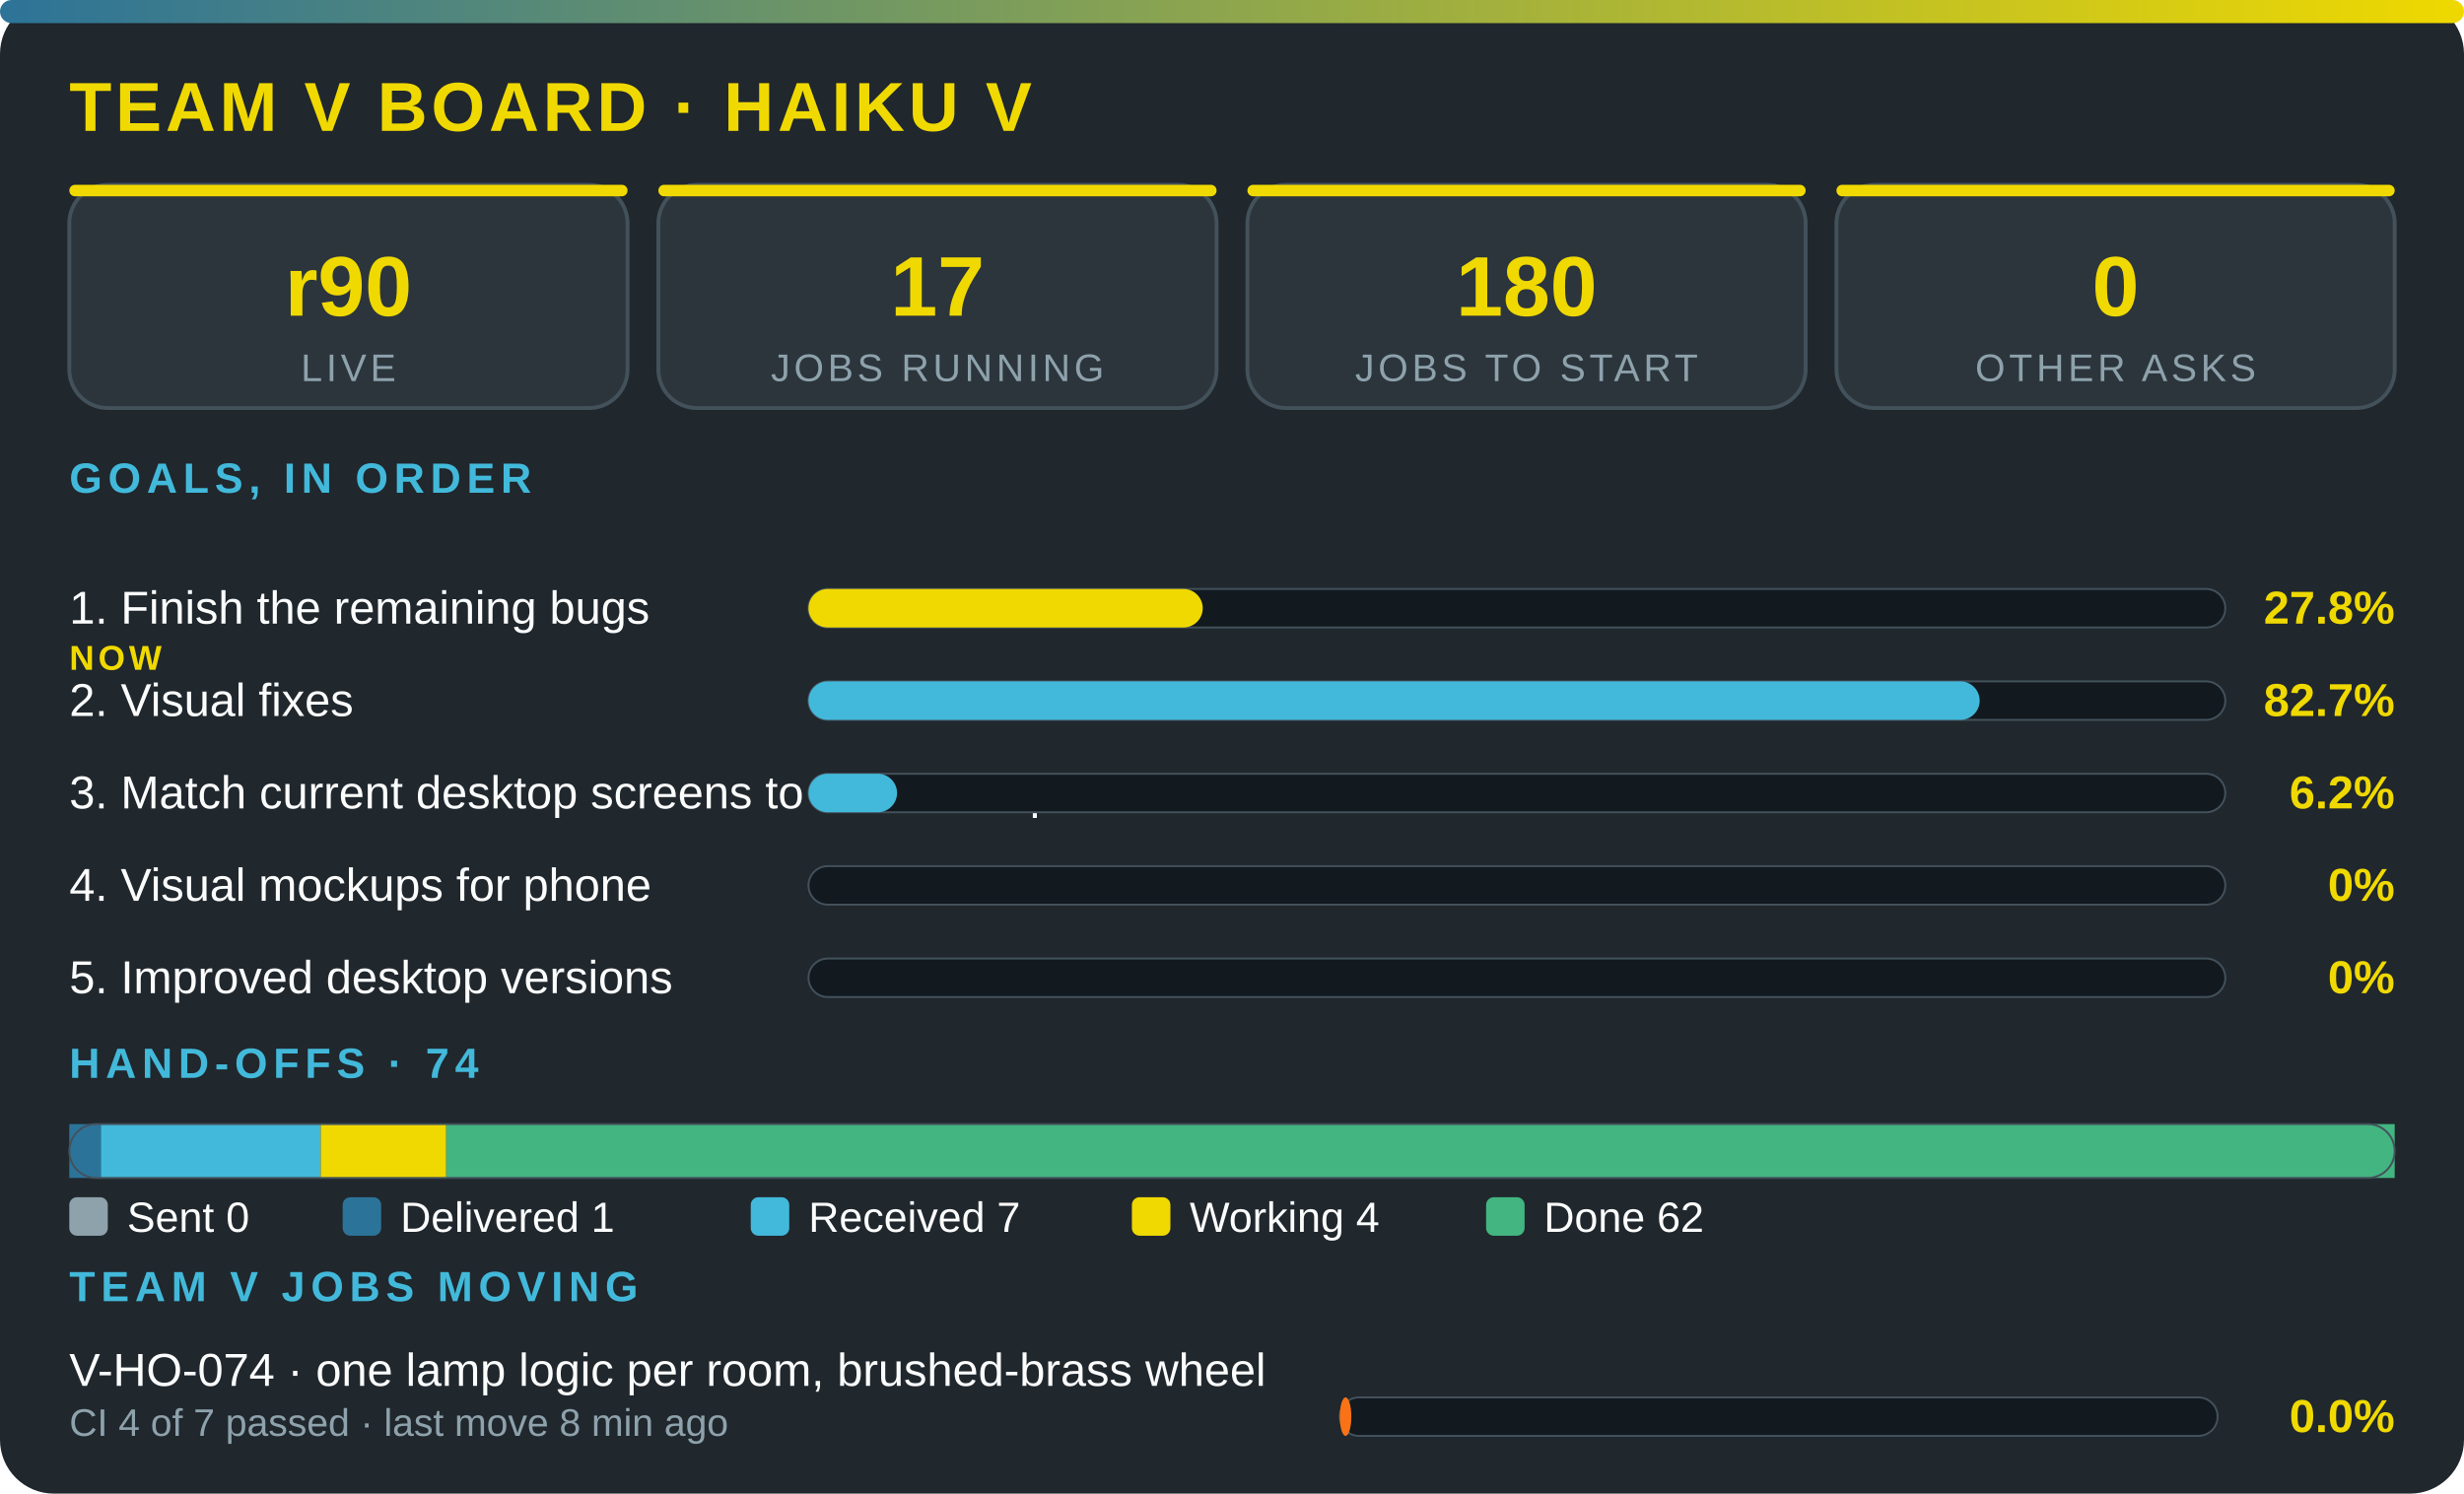
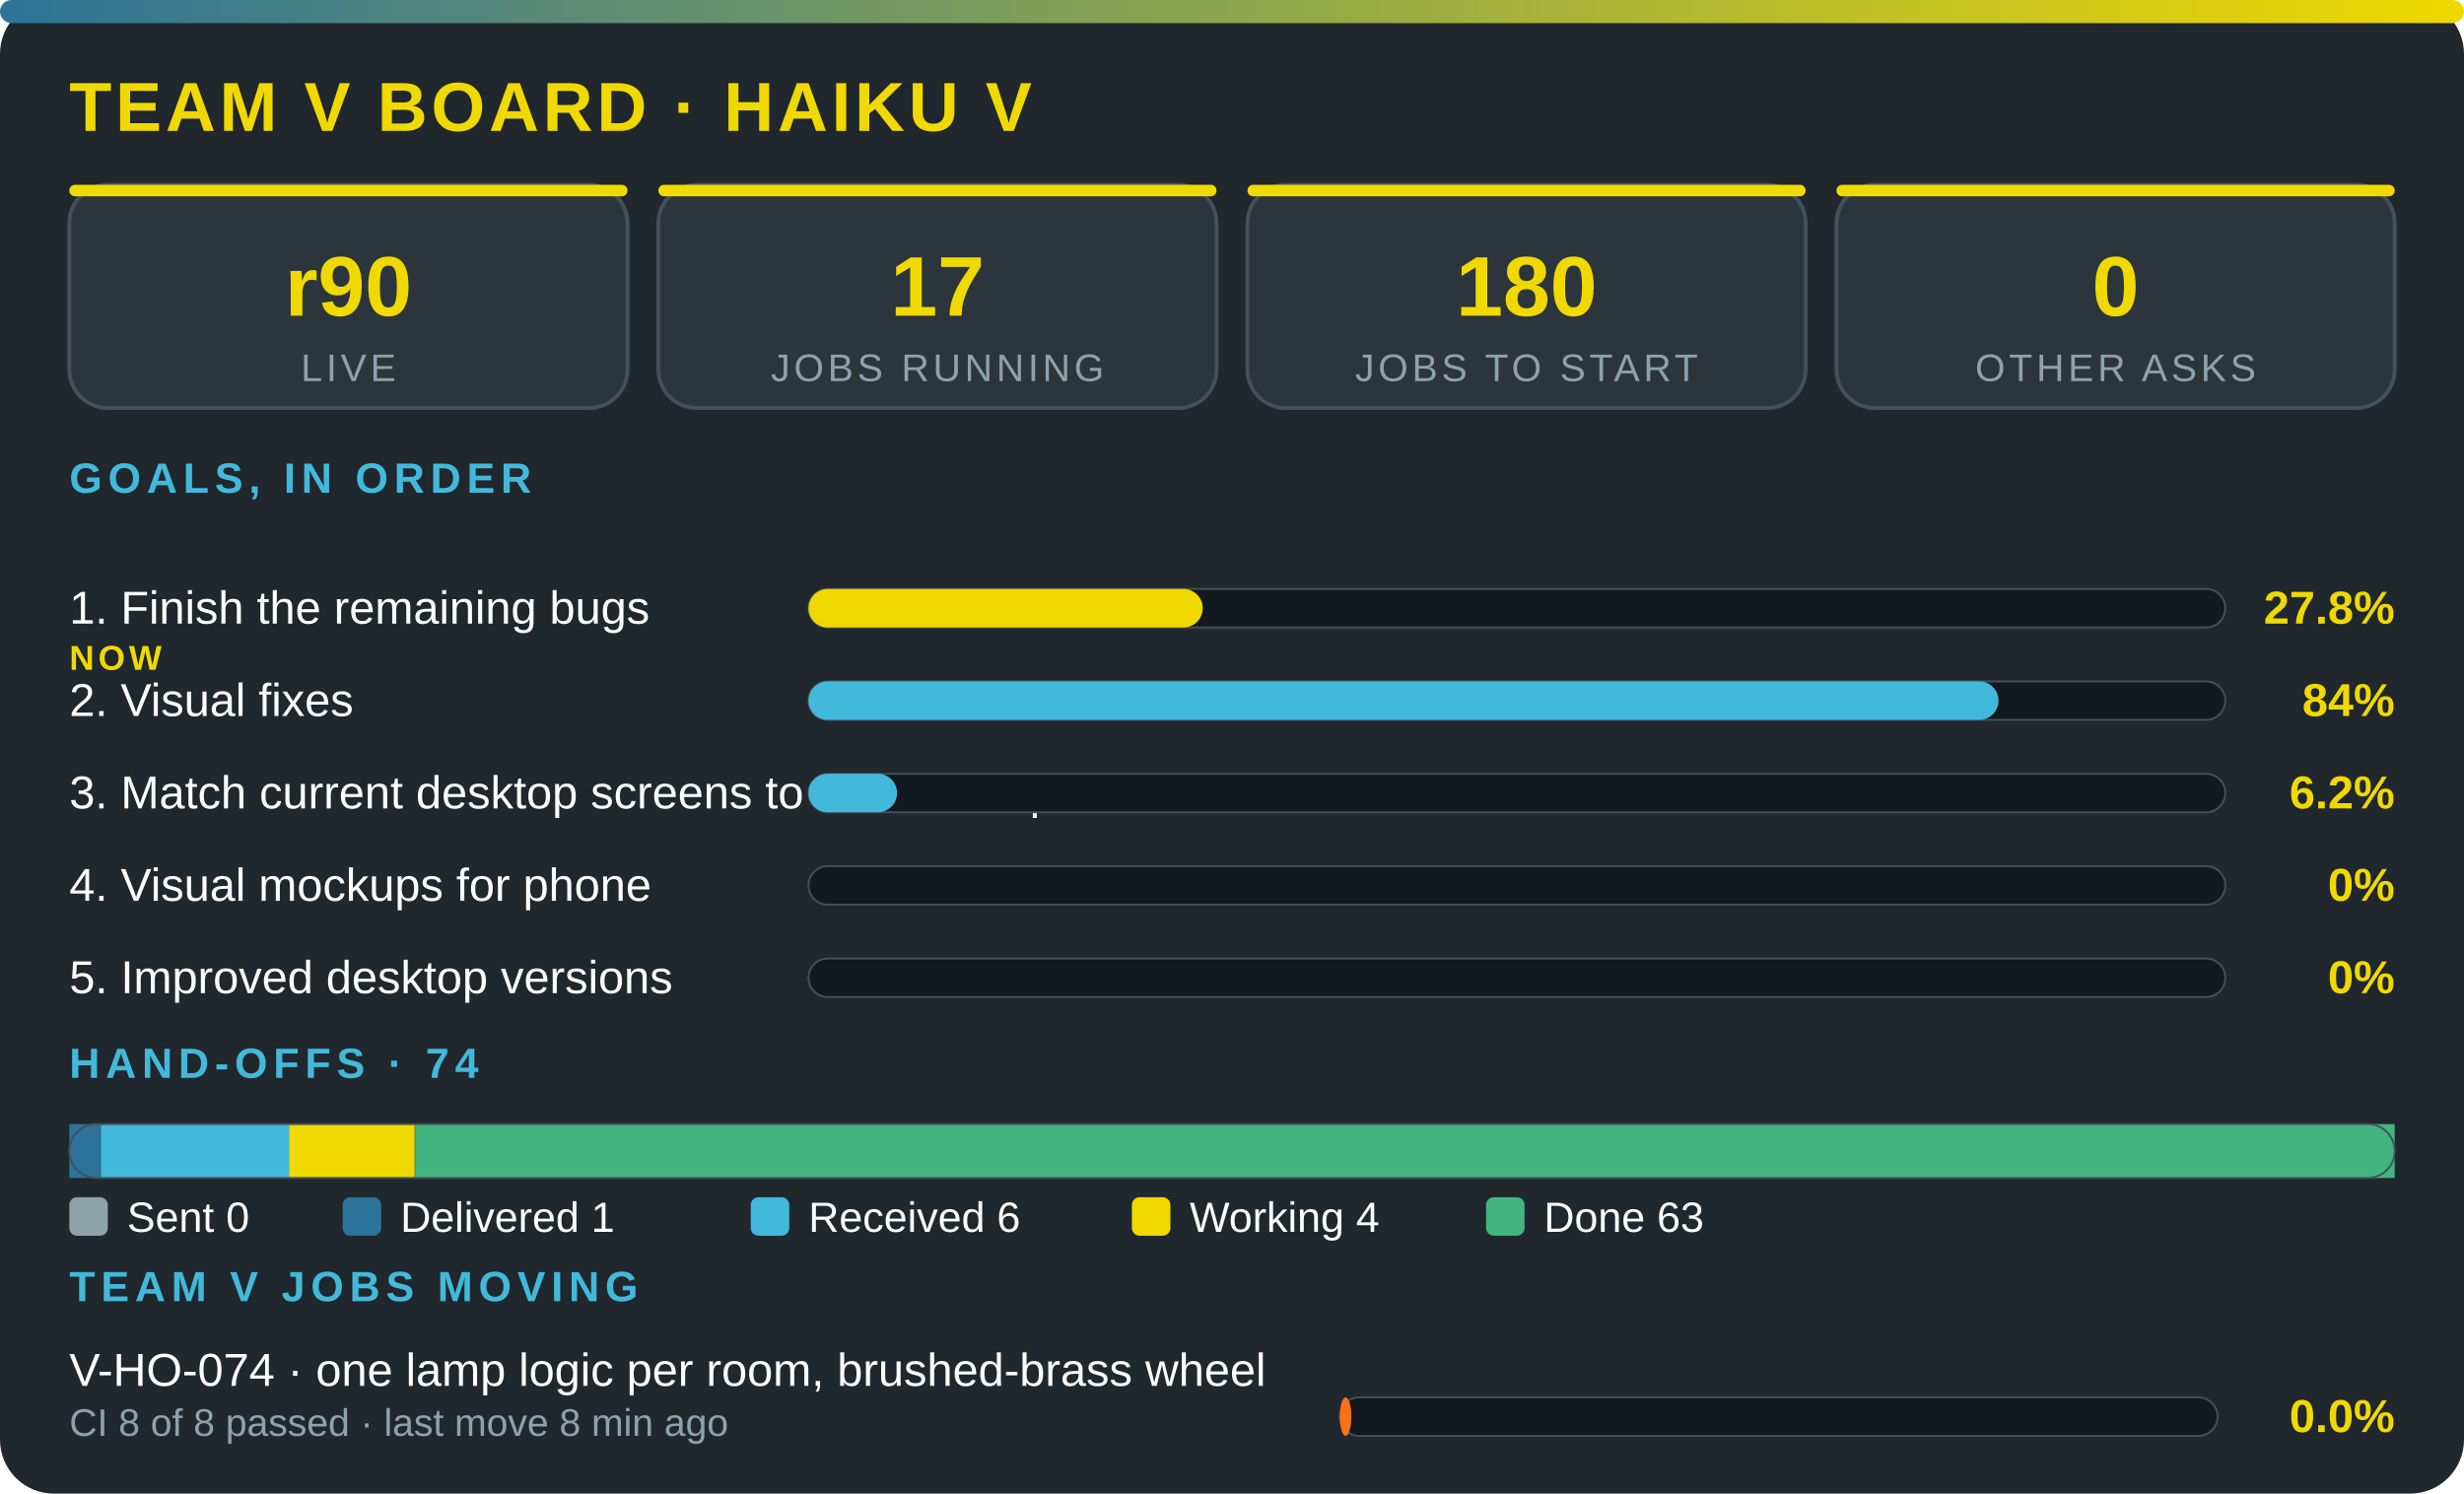
<svg xmlns="http://www.w3.org/2000/svg" viewBox="0 0 640 388" width="100%" role="img" aria-label="Team V board · Haiku V" font-family="'Segoe UI',system-ui,Arial,sans-serif">
  <defs>
    <linearGradient id="g">
      <stop offset="0" stop-color="#2c7399" />
      <stop offset="1" stop-color="#f0d900" />
    </linearGradient>
  </defs>
  <rect width="640" height="388" rx="14" fill="#20272d" />
  <rect width="640" height="6" rx="3" fill="url(#g)" />
  <text x="18" y="34" font-size="18" font-weight="800" fill="#f0d900" letter-spacing="1">TEAM V BOARD · HAIKU V</text>
  <rect x="18" y="48" width="145" height="58" rx="10" fill="#2c353c" stroke="#43515b" />
  <rect x="18" y="48" width="145" height="3" rx="1.5" fill="#f0d900" />
  <text x="90.5" y="82" font-size="22" font-weight="800" fill="#f0d900" text-anchor="middle">r90</text>
  <text x="90.5" y="99" font-size="10" fill="#8ea2ac" letter-spacing="1" text-anchor="middle">LIVE</text>
  <rect x="171" y="48" width="145" height="58" rx="10" fill="#2c353c" stroke="#43515b" />
  <rect x="171" y="48" width="145" height="3" rx="1.5" fill="#f0d900" />
  <text x="243.5" y="82" font-size="22" font-weight="800" fill="#f0d900" text-anchor="middle">17</text>
  <text x="243.5" y="99" font-size="10" fill="#8ea2ac" letter-spacing="1" text-anchor="middle">JOBS RUNNING</text>
  <rect x="324" y="48" width="145" height="58" rx="10" fill="#2c353c" stroke="#43515b" />
  <rect x="324" y="48" width="145" height="3" rx="1.5" fill="#f0d900" />
  <text x="396.5" y="82" font-size="22" font-weight="800" fill="#f0d900" text-anchor="middle">180</text>
  <text x="396.5" y="99" font-size="10" fill="#8ea2ac" letter-spacing="1" text-anchor="middle">JOBS TO START</text>
  <rect x="477" y="48" width="145" height="58" rx="10" fill="#2c353c" stroke="#43515b" />
  <rect x="477" y="48" width="145" height="3" rx="1.5" fill="#f0d900" />
  <text x="549.5" y="82" font-size="22" font-weight="800" fill="#f0d900" text-anchor="middle">0</text>
  <text x="549.5" y="99" font-size="10" fill="#8ea2ac" letter-spacing="1" text-anchor="middle">OTHER ASKS</text>
  <text x="18" y="128" font-size="11" font-weight="700" fill="#42b9da" letter-spacing="1.5">GOALS, IN ORDER</text>
  <text x="18" y="162" font-size="12" fill="#fbfcfc">1. Finish the remaining bugs</text>
  <text x="18" y="174" font-size="9" font-weight="800" letter-spacing="1" fill="#f0d900">NOW</text>
  <rect x="210" y="153" width="368" height="10" rx="5" fill="#12191f" stroke="#43515b" stroke-width=".5" />
  <rect x="210" y="153" width="102.4" height="10" rx="5" fill="#f0d900" />
  <text x="622" y="162" font-size="12" font-weight="800" fill="#f0d900" text-anchor="end">27.8%</text>
  <text x="18" y="186" font-size="12" fill="#fbfcfc">2. Visual fixes</text>
  <rect x="210" y="177" width="368" height="10" rx="5" fill="#12191f" stroke="#43515b" stroke-width=".5" />
-   <rect x="210" y="177" width="304.2" height="10" rx="5" fill="#42b9da" />
-   <text x="622" y="186" font-size="12" font-weight="800" fill="#f0d900" text-anchor="end">82.7%</text>
+   <rect x="210" y="177" width="309.1" height="10" rx="5" fill="#42b9da" />
+   <text x="622" y="186" font-size="12" font-weight="800" fill="#f0d900" text-anchor="end">84%</text>
  <text x="18" y="210" font-size="12" fill="#fbfcfc">3. Match current desktop screens to the mockup</text>
  <rect x="210" y="201" width="368" height="10" rx="5" fill="#12191f" stroke="#43515b" stroke-width=".5" />
  <rect x="210" y="201" width="23" height="10" rx="5" fill="#42b9da" />
  <text x="622" y="210" font-size="12" font-weight="800" fill="#f0d900" text-anchor="end">6.2%</text>
  <text x="18" y="234" font-size="12" fill="#fbfcfc">4. Visual mockups for phone</text>
  <rect x="210" y="225" width="368" height="10" rx="5" fill="#12191f" stroke="#43515b" stroke-width=".5" />
  <text x="622" y="234" font-size="12" font-weight="800" fill="#f0d900" text-anchor="end">0%</text>
  <text x="18" y="258" font-size="12" fill="#fbfcfc">5. Improved desktop versions</text>
  <rect x="210" y="249" width="368" height="10" rx="5" fill="#12191f" stroke="#43515b" stroke-width=".5" />
  <text x="622" y="258" font-size="12" font-weight="800" fill="#f0d900" text-anchor="end">0%</text>
  <text x="18" y="280" font-size="11" font-weight="700" fill="#42b9da" letter-spacing="1.5">HAND-OFFS · 74</text>
  <rect x="18" y="292" width="8.2" height="14" fill="#2c7399" />
-   <rect x="26.2" y="292" width="57.1" height="14" fill="#42b9da" />
-   <rect x="83.3" y="292" width="32.6" height="14" fill="#f0d900" />
-   <rect x="115.9" y="292" width="506.1" height="14" fill="#43b581" />
+   <rect x="26.2" y="292" width="49" height="14" fill="#42b9da" />
+   <rect x="75.1" y="292" width="32.6" height="14" fill="#f0d900" />
+   <rect x="107.8" y="292" width="514.2" height="14" fill="#43b581" />
  <rect x="18" y="292" width="604" height="14" rx="7" fill="none" stroke="#43515b" stroke-width=".5" />
  <rect x="18" y="311" width="10" height="10" rx="2" fill="#8ea2ac" />
  <text x="33" y="320" font-size="11" fill="#fbfcfc">Sent 0</text>
  <rect x="89" y="311" width="10" height="10" rx="2" fill="#2c7399" />
  <text x="104" y="320" font-size="11" fill="#fbfcfc">Delivered 1</text>
  <rect x="195" y="311" width="10" height="10" rx="2" fill="#42b9da" />
-   <text x="210" y="320" font-size="11" fill="#fbfcfc">Received 7</text>
+   <text x="210" y="320" font-size="11" fill="#fbfcfc">Received 6</text>
  <rect x="294" y="311" width="10" height="10" rx="2" fill="#f0d900" />
  <text x="309" y="320" font-size="11" fill="#fbfcfc">Working 4</text>
  <rect x="386" y="311" width="10" height="10" rx="2" fill="#43b581" />
-   <text x="401" y="320" font-size="11" fill="#fbfcfc">Done 62</text>
+   <text x="401" y="320" font-size="11" fill="#fbfcfc">Done 63</text>
  <text x="18" y="338" font-size="11" font-weight="700" fill="#42b9da" letter-spacing="1.5">TEAM V JOBS MOVING</text>
  <text x="18" y="360" font-size="12" fill="#fbfcfc">V-HO-074 · one lamp logic per room, brushed-brass wheel</text>
-   <text x="18" y="373" font-size="10" fill="#8ea2ac">CI 4 of 7 passed · last move 8 min ago</text>
+   <text x="18" y="373" font-size="10" fill="#8ea2ac">CI 8 of 8 passed · last move 8 min ago</text>
  <rect x="348" y="363" width="228" height="10" rx="5" fill="#12191f" stroke="#43515b" stroke-width=".5" />
  <rect x="348" y="363" width="3" height="10" rx="5" fill="#f97316" />
  <text x="622" y="372" font-size="12" font-weight="800" fill="#f0d900" text-anchor="end">0.0%</text>
</svg>
